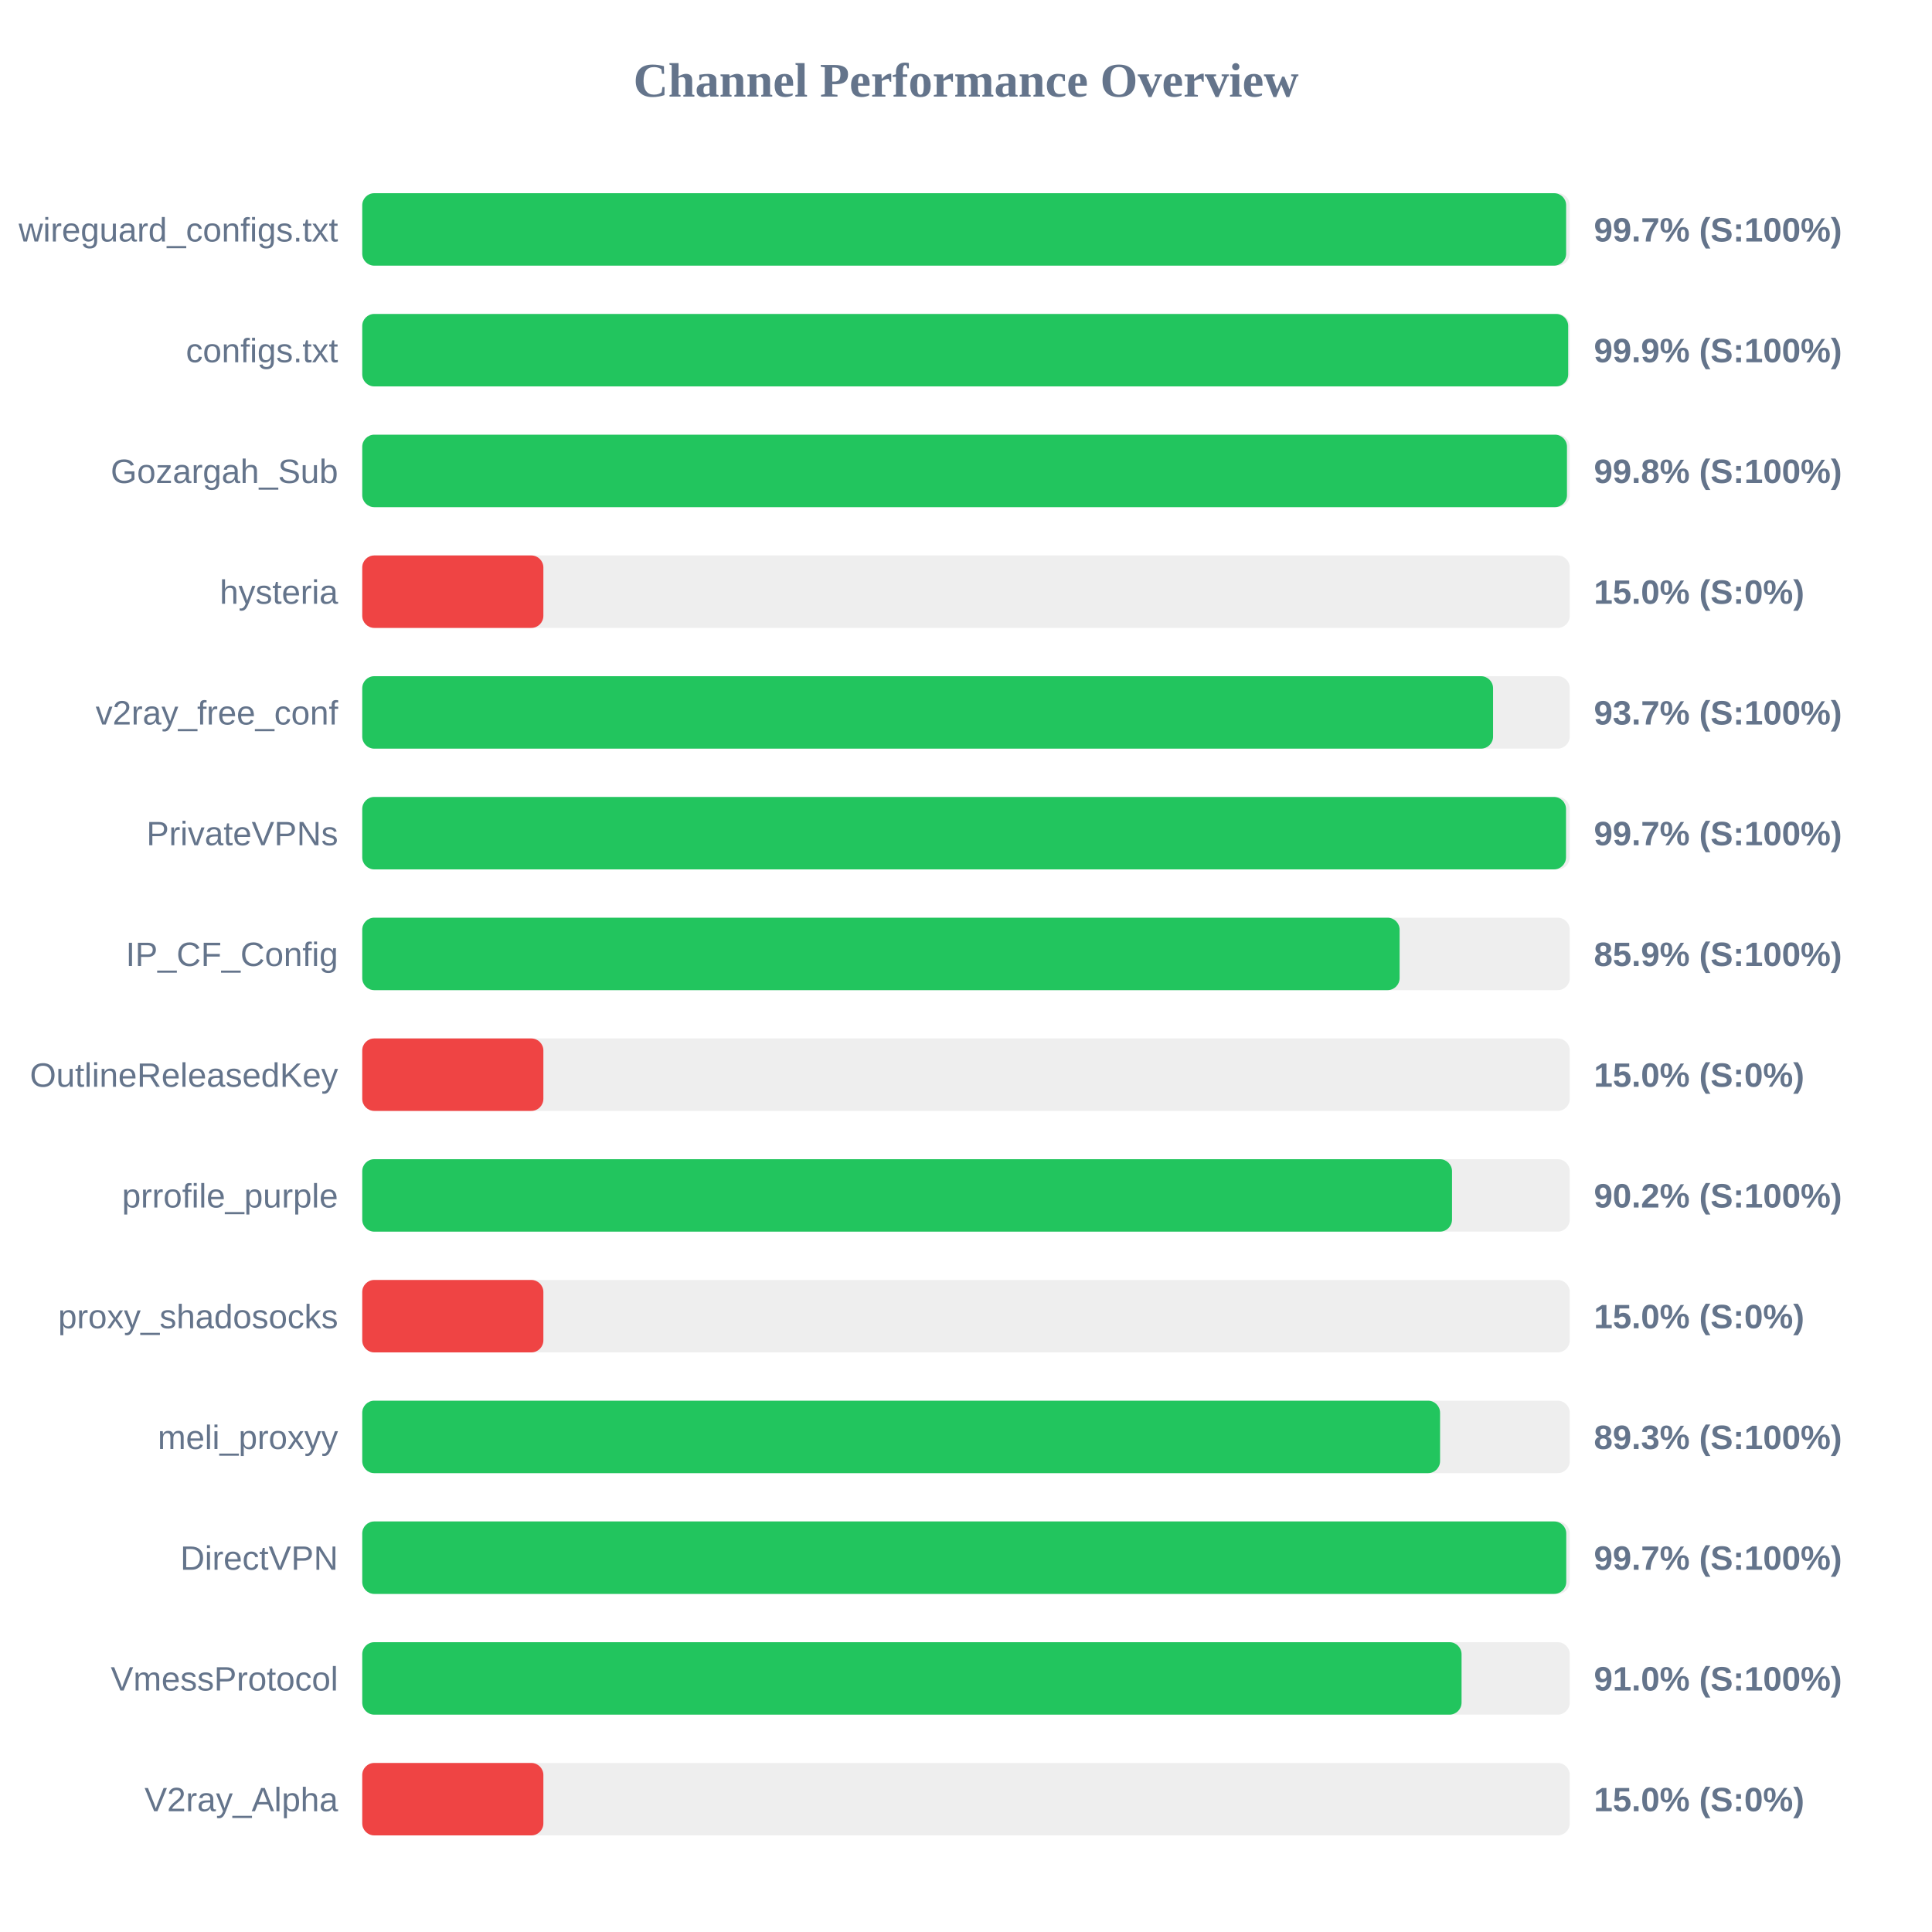
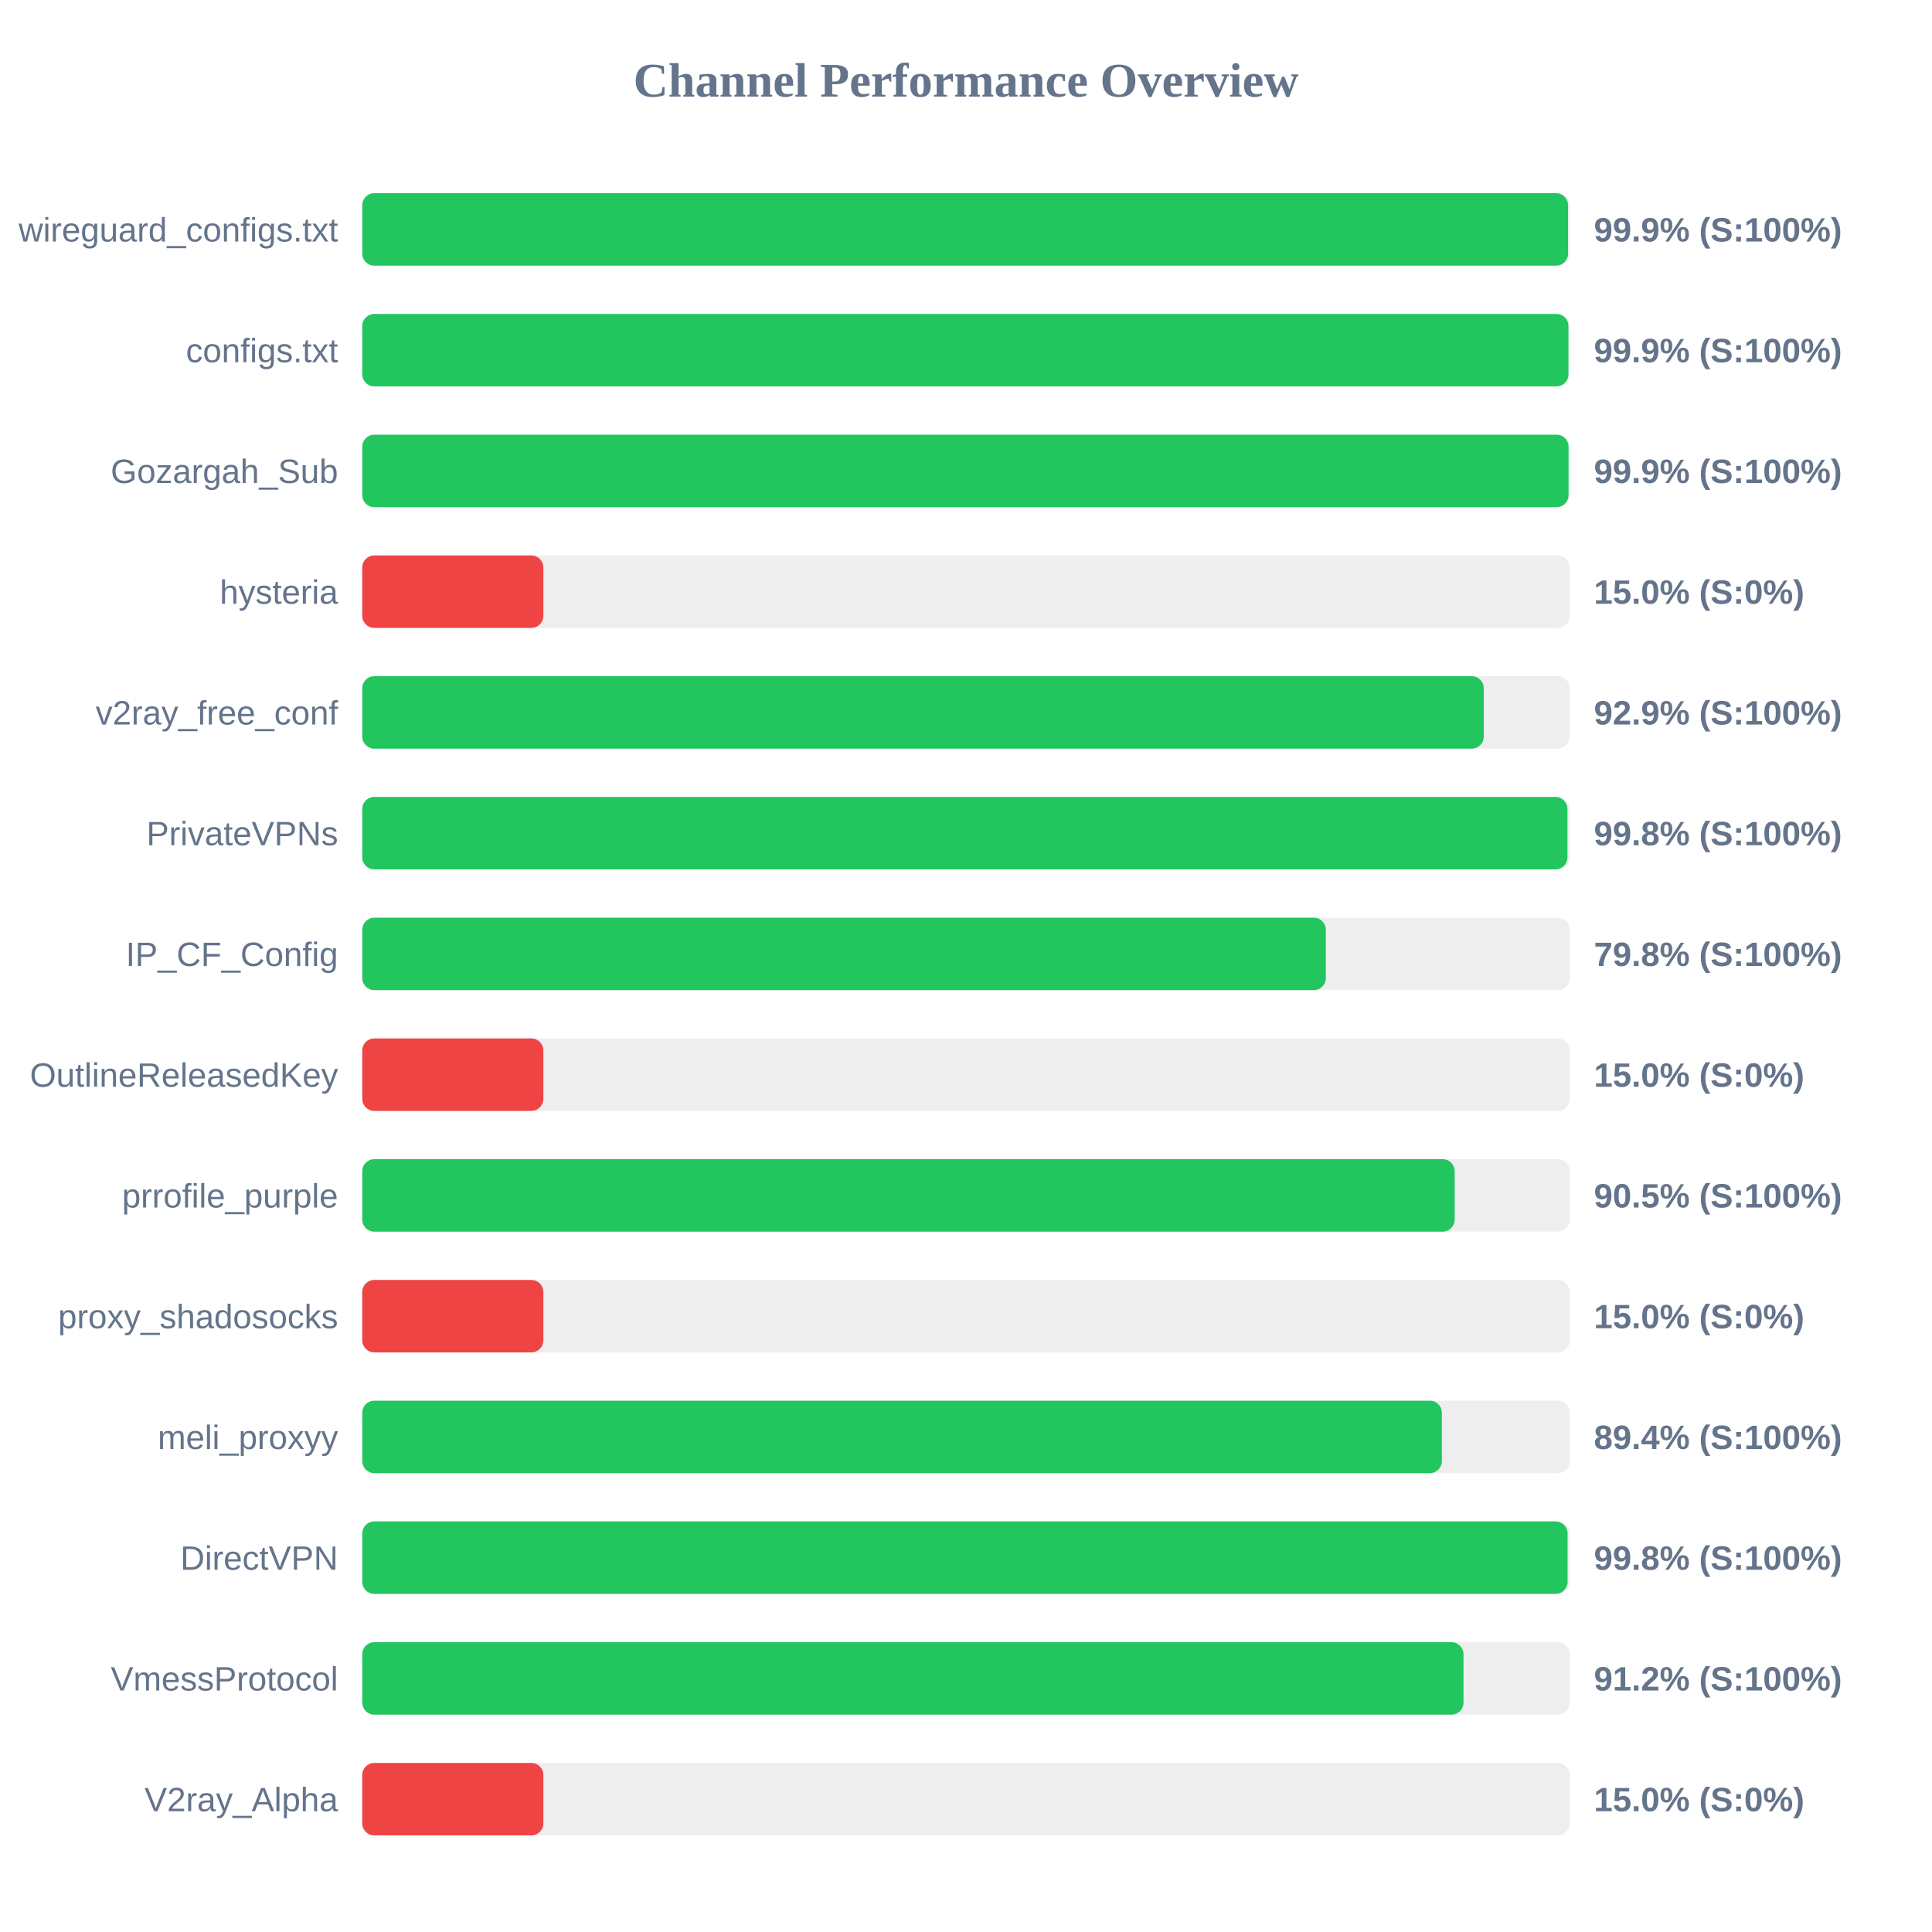
<svg xmlns="http://www.w3.org/2000/svg" width="800" height="800" version="1.1">
  <style>
        .row { font: 14px Arial; fill: #64748b; }
        .score { font: bold 14px Arial; fill: #64748b; }
    </style>
  <text x="400" y="40" text-anchor="middle" font-size="20px" font-weight="bold" fill="#64748b">Channel Performance Overview</text>
  <rect x="150" y="80" width="500" height="30" fill="#eee" rx="5" />
-   <rect x="150" y="80" width="498.5" height="30" fill="#22c55e" rx="5" />
+   <rect x="150" y="80" width="499.3" height="30" fill="#22c55e" rx="5" />
  <text x="140" y="100" text-anchor="end" class="row">wireguard_configs.txt</text>
-   <text x="660" y="100" text-anchor="start" class="score">99.7% (S:100%)</text>
+   <text x="660" y="100" text-anchor="start" class="score">99.9% (S:100%)</text>
  <rect x="150" y="130" width="500" height="30" fill="#eee" rx="5" />
-   <rect x="150" y="130" width="499.35" height="30" fill="#22c55e" rx="5" />
+   <rect x="150" y="130" width="499.45" height="30" fill="#22c55e" rx="5" />
  <text x="140" y="150" text-anchor="end" class="row">configs.txt</text>
  <text x="660" y="150" text-anchor="start" class="score">99.9% (S:100%)</text>
  <rect x="150" y="180" width="500" height="30" fill="#eee" rx="5" />
-   <rect x="150" y="180" width="498.85" height="30" fill="#22c55e" rx="5" />
+   <rect x="150" y="180" width="499.5" height="30" fill="#22c55e" rx="5" />
  <text x="140" y="200" text-anchor="end" class="row">Gozargah_Sub</text>
-   <text x="660" y="200" text-anchor="start" class="score">99.8% (S:100%)</text>
+   <text x="660" y="200" text-anchor="start" class="score">99.9% (S:100%)</text>
  <rect x="150" y="230" width="500" height="30" fill="#eee" rx="5" />
  <rect x="150" y="230" width="75.0" height="30" fill="#ef4444" rx="5" />
  <text x="140" y="250" text-anchor="end" class="row">hysteria</text>
  <text x="660" y="250" text-anchor="start" class="score">15.0% (S:0%)</text>
  <rect x="150" y="280" width="500" height="30" fill="#eee" rx="5" />
-   <rect x="150" y="280" width="468.25" height="30" fill="#22c55e" rx="5" />
+   <rect x="150" y="280" width="464.4" height="30" fill="#22c55e" rx="5" />
  <text x="140" y="300" text-anchor="end" class="row">v2ray_free_conf</text>
-   <text x="660" y="300" text-anchor="start" class="score">93.7% (S:100%)</text>
+   <text x="660" y="300" text-anchor="start" class="score">92.9% (S:100%)</text>
  <rect x="150" y="330" width="500" height="30" fill="#eee" rx="5" />
-   <rect x="150" y="330" width="498.45" height="30" fill="#22c55e" rx="5" />
+   <rect x="150" y="330" width="499.05" height="30" fill="#22c55e" rx="5" />
  <text x="140" y="350" text-anchor="end" class="row">PrivateVPNs</text>
-   <text x="660" y="350" text-anchor="start" class="score">99.7% (S:100%)</text>
+   <text x="660" y="350" text-anchor="start" class="score">99.8% (S:100%)</text>
  <rect x="150" y="380" width="500" height="30" fill="#eee" rx="5" />
-   <rect x="150" y="380" width="429.55" height="30" fill="#22c55e" rx="5" />
+   <rect x="150" y="380" width="399.0" height="30" fill="#22c55e" rx="5" />
  <text x="140" y="400" text-anchor="end" class="row">IP_CF_Config</text>
-   <text x="660" y="400" text-anchor="start" class="score">85.9% (S:100%)</text>
+   <text x="660" y="400" text-anchor="start" class="score">79.8% (S:100%)</text>
  <rect x="150" y="430" width="500" height="30" fill="#eee" rx="5" />
  <rect x="150" y="430" width="75.0" height="30" fill="#ef4444" rx="5" />
  <text x="140" y="450" text-anchor="end" class="row">OutlineReleasedKey</text>
  <text x="660" y="450" text-anchor="start" class="score">15.0% (S:0%)</text>
  <rect x="150" y="480" width="500" height="30" fill="#eee" rx="5" />
-   <rect x="150" y="480" width="451.25" height="30" fill="#22c55e" rx="5" />
+   <rect x="150" y="480" width="452.35" height="30" fill="#22c55e" rx="5" />
  <text x="140" y="500" text-anchor="end" class="row">prrofile_purple</text>
-   <text x="660" y="500" text-anchor="start" class="score">90.2% (S:100%)</text>
+   <text x="660" y="500" text-anchor="start" class="score">90.5% (S:100%)</text>
  <rect x="150" y="530" width="500" height="30" fill="#eee" rx="5" />
  <rect x="150" y="530" width="75.0" height="30" fill="#ef4444" rx="5" />
  <text x="140" y="550" text-anchor="end" class="row">proxy_shadosocks</text>
  <text x="660" y="550" text-anchor="start" class="score">15.0% (S:0%)</text>
  <rect x="150" y="580" width="500" height="30" fill="#eee" rx="5" />
-   <rect x="150" y="580" width="446.3" height="30" fill="#22c55e" rx="5" />
+   <rect x="150" y="580" width="447.05" height="30" fill="#22c55e" rx="5" />
  <text x="140" y="600" text-anchor="end" class="row">meli_proxyy</text>
-   <text x="660" y="600" text-anchor="start" class="score">89.3% (S:100%)</text>
+   <text x="660" y="600" text-anchor="start" class="score">89.4% (S:100%)</text>
  <rect x="150" y="630" width="500" height="30" fill="#eee" rx="5" />
-   <rect x="150" y="630" width="498.55" height="30" fill="#22c55e" rx="5" />
+   <rect x="150" y="630" width="499.1" height="30" fill="#22c55e" rx="5" />
  <text x="140" y="650" text-anchor="end" class="row">DirectVPN</text>
-   <text x="660" y="650" text-anchor="start" class="score">99.7% (S:100%)</text>
+   <text x="660" y="650" text-anchor="start" class="score">99.8% (S:100%)</text>
  <rect x="150" y="680" width="500" height="30" fill="#eee" rx="5" />
-   <rect x="150" y="680" width="455.2" height="30" fill="#22c55e" rx="5" />
+   <rect x="150" y="680" width="456.0" height="30" fill="#22c55e" rx="5" />
  <text x="140" y="700" text-anchor="end" class="row">VmessProtocol</text>
-   <text x="660" y="700" text-anchor="start" class="score">91.0% (S:100%)</text>
+   <text x="660" y="700" text-anchor="start" class="score">91.2% (S:100%)</text>
  <rect x="150" y="730" width="500" height="30" fill="#eee" rx="5" />
  <rect x="150" y="730" width="75.0" height="30" fill="#ef4444" rx="5" />
  <text x="140" y="750" text-anchor="end" class="row">V2ray_Alpha</text>
  <text x="660" y="750" text-anchor="start" class="score">15.0% (S:0%)</text>
</svg>
